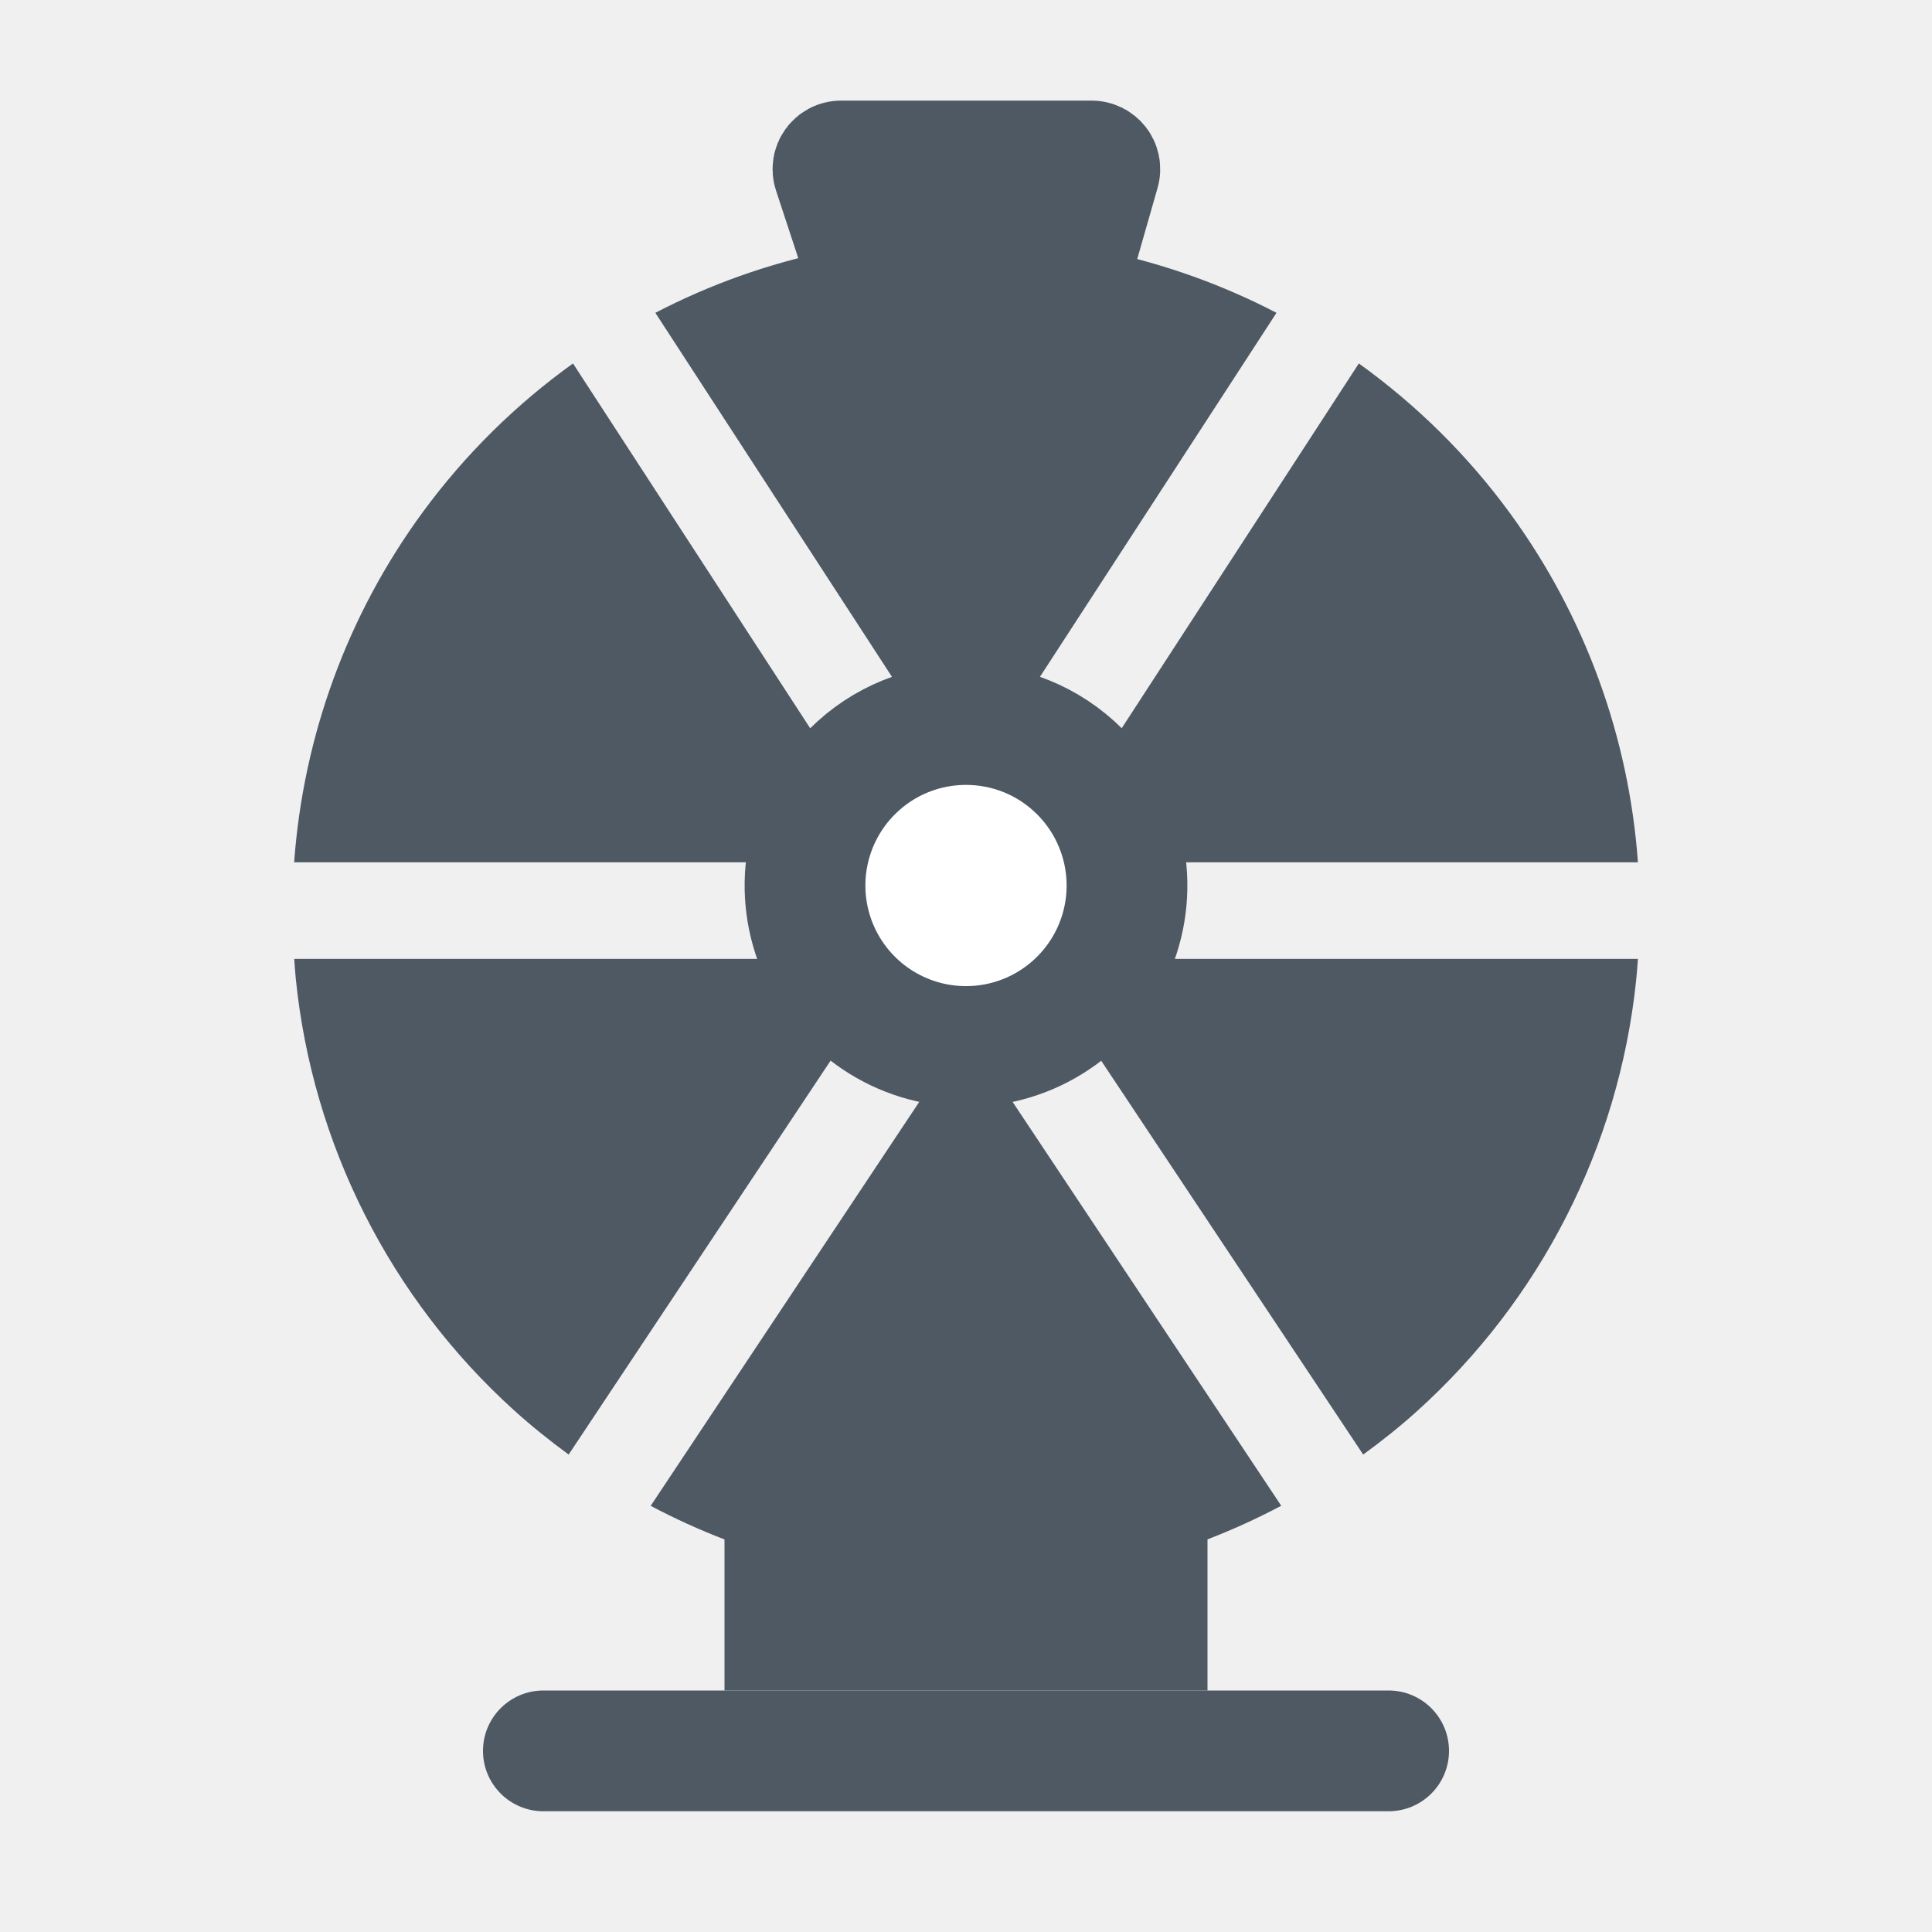
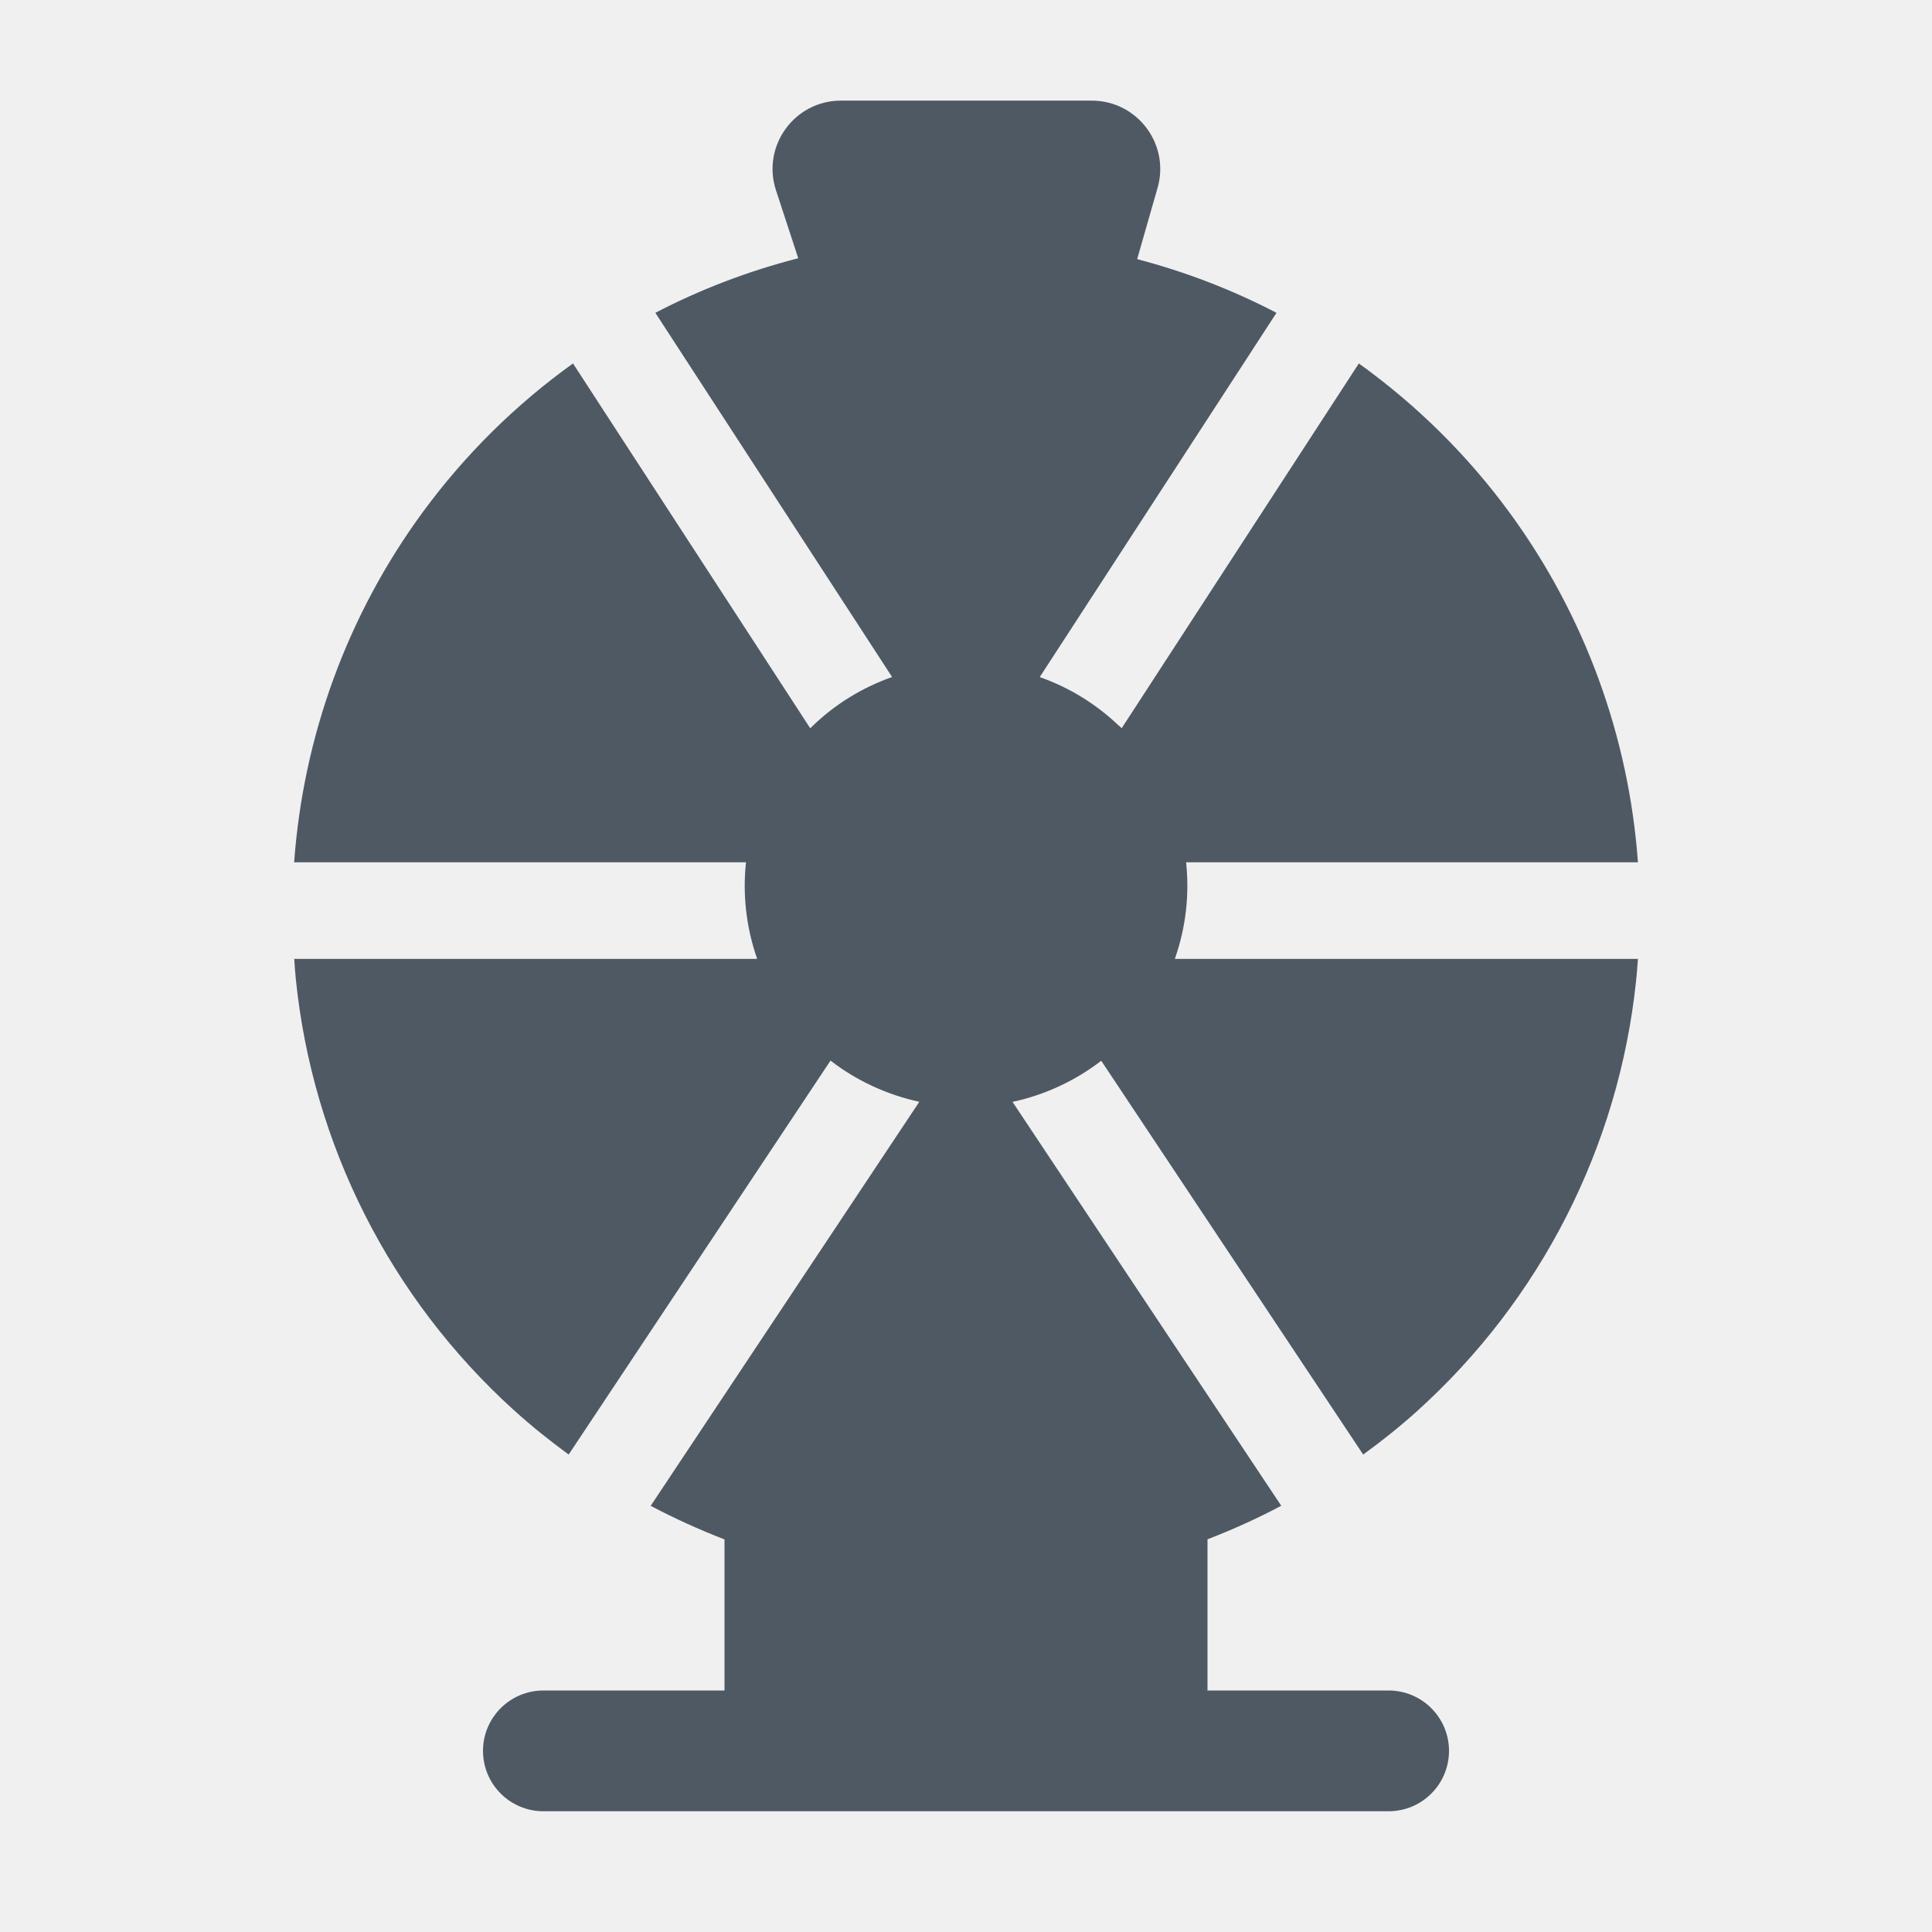
<svg xmlns="http://www.w3.org/2000/svg" width="24" height="24" viewBox="0 0 24 24" fill="none">
-   <path d="M11.018 3.348L11.765 4.174L12.615 3.324L13.38 3.13L13.549 3.086L13.72 3.122C14.47 3.28 15.188 3.538 15.857 3.886L12.344 9.292L12.847 9.619L13.35 9.945L16.88 4.515C17.597 5.03 18.235 5.658 18.764 6.384C19.692 7.658 20.235 9.159 20.347 10.712H14.117V11.912H20.347C20.34 12.003 20.334 12.094 20.324 12.185C20.108 14.245 19.136 16.151 17.596 17.536C17.384 17.727 17.162 17.903 16.934 18.069L13.345 12.674L12.846 13.006L12.346 13.338L15.916 18.705C14.714 19.342 13.367 19.685 11.985 19.683C10.614 19.68 9.276 19.338 8.083 18.706L11.652 13.338L11.152 13.006L10.652 12.673L7.064 18.069C6.829 17.897 6.601 17.714 6.383 17.517C4.848 16.126 3.882 14.216 3.674 12.155C3.666 12.074 3.661 11.993 3.655 11.912H9.884V10.712H3.654C3.767 9.149 4.315 7.638 5.254 6.359C5.779 5.644 6.409 5.024 7.118 4.515L10.649 9.946L11.655 9.292L8.141 3.886C8.819 3.533 9.549 3.273 10.31 3.116L10.73 3.028L11.018 3.348Z" fill="#4E5964" />
-   <path fill-rule="evenodd" clip-rule="evenodd" d="M13.414 9.586C13.986 10.158 14.157 11.018 13.848 11.765C13.538 12.513 12.809 13 12 13C11.191 13 10.462 12.513 10.152 11.765C9.843 11.018 10.014 10.158 10.586 9.586C11.367 8.805 12.633 8.805 13.414 9.586Z" fill="white" />
-   <path d="M13.414 9.586C13.986 10.158 14.157 11.018 13.848 11.765C13.538 12.513 12.809 13 12 13C11.191 13 10.462 12.513 10.152 11.765C9.843 11.018 10.014 10.158 10.586 9.586C11.367 8.805 12.633 8.805 13.414 9.586" stroke="#4E5964" stroke-width="1.5" stroke-linecap="round" stroke-linejoin="round" />
-   <path d="M11.4 5.318L10.352 2.131C10.331 2.067 10.379 2 10.447 2H13.562C13.629 2 13.677 2.064 13.659 2.127L13.211 3.693L12.748 5.314C12.736 5.357 12.697 5.386 12.652 5.386H11.495C11.452 5.386 11.414 5.359 11.4 5.318Z" fill="#4E5964" stroke="#4E5964" stroke-width="1.5" />
-   <path d="M9 18C11.681 18.74 12.37 18.758 15 18V21H9V18Z" fill="#4E5964" />
-   <rect x="6" y="21" width="12" height="1.5" rx="0.75" fill="#4E5964" />
+   <path d="M17.25 21C17.664 21 18 21.336 18 21.75C18 22.164 17.664 22.5 17.25 22.5H6.75C6.336 22.5 6 22.164 6 21.75C6 21.336 6.336 21 6.75 21H9V19.123C8.687 19.002 8.38 18.863 8.083 18.706L11.42 13.687C11.016 13.599 10.639 13.424 10.317 13.175L7.064 18.069C6.829 17.897 6.601 17.714 6.383 17.517C4.848 16.126 3.882 14.216 3.674 12.155C3.666 12.074 3.661 11.993 3.655 11.912H9.406C9.269 11.521 9.224 11.111 9.267 10.712H3.654C3.767 9.149 4.315 7.638 5.254 6.359C5.779 5.644 6.409 5.024 7.118 4.515L10.065 9.047C10.362 8.752 10.711 8.541 11.082 8.41L8.141 3.886C8.701 3.594 9.297 3.367 9.916 3.208L9.64 2.365C9.459 1.816 9.868 1.25 10.446 1.25H13.562C14.127 1.25 14.535 1.79 14.38 2.333L14.126 3.219C14.729 3.377 15.31 3.601 15.857 3.886L12.916 8.411C13.267 8.535 13.598 8.731 13.885 9.002L13.888 9.004L13.934 9.046L16.88 4.515C17.597 5.03 18.235 5.658 18.764 6.384C19.692 7.658 20.235 9.159 20.347 10.712H14.734C14.777 11.111 14.732 11.521 14.594 11.912H20.347C20.34 12.003 20.334 12.094 20.324 12.185C20.108 14.245 19.136 16.151 17.596 17.536C17.384 17.727 17.162 17.903 16.934 18.069L13.68 13.177C13.358 13.425 12.982 13.601 12.578 13.688L15.916 18.705C15.619 18.863 15.313 19.001 15 19.122V21H17.25Z" fill="#4E5964" />
</svg>
